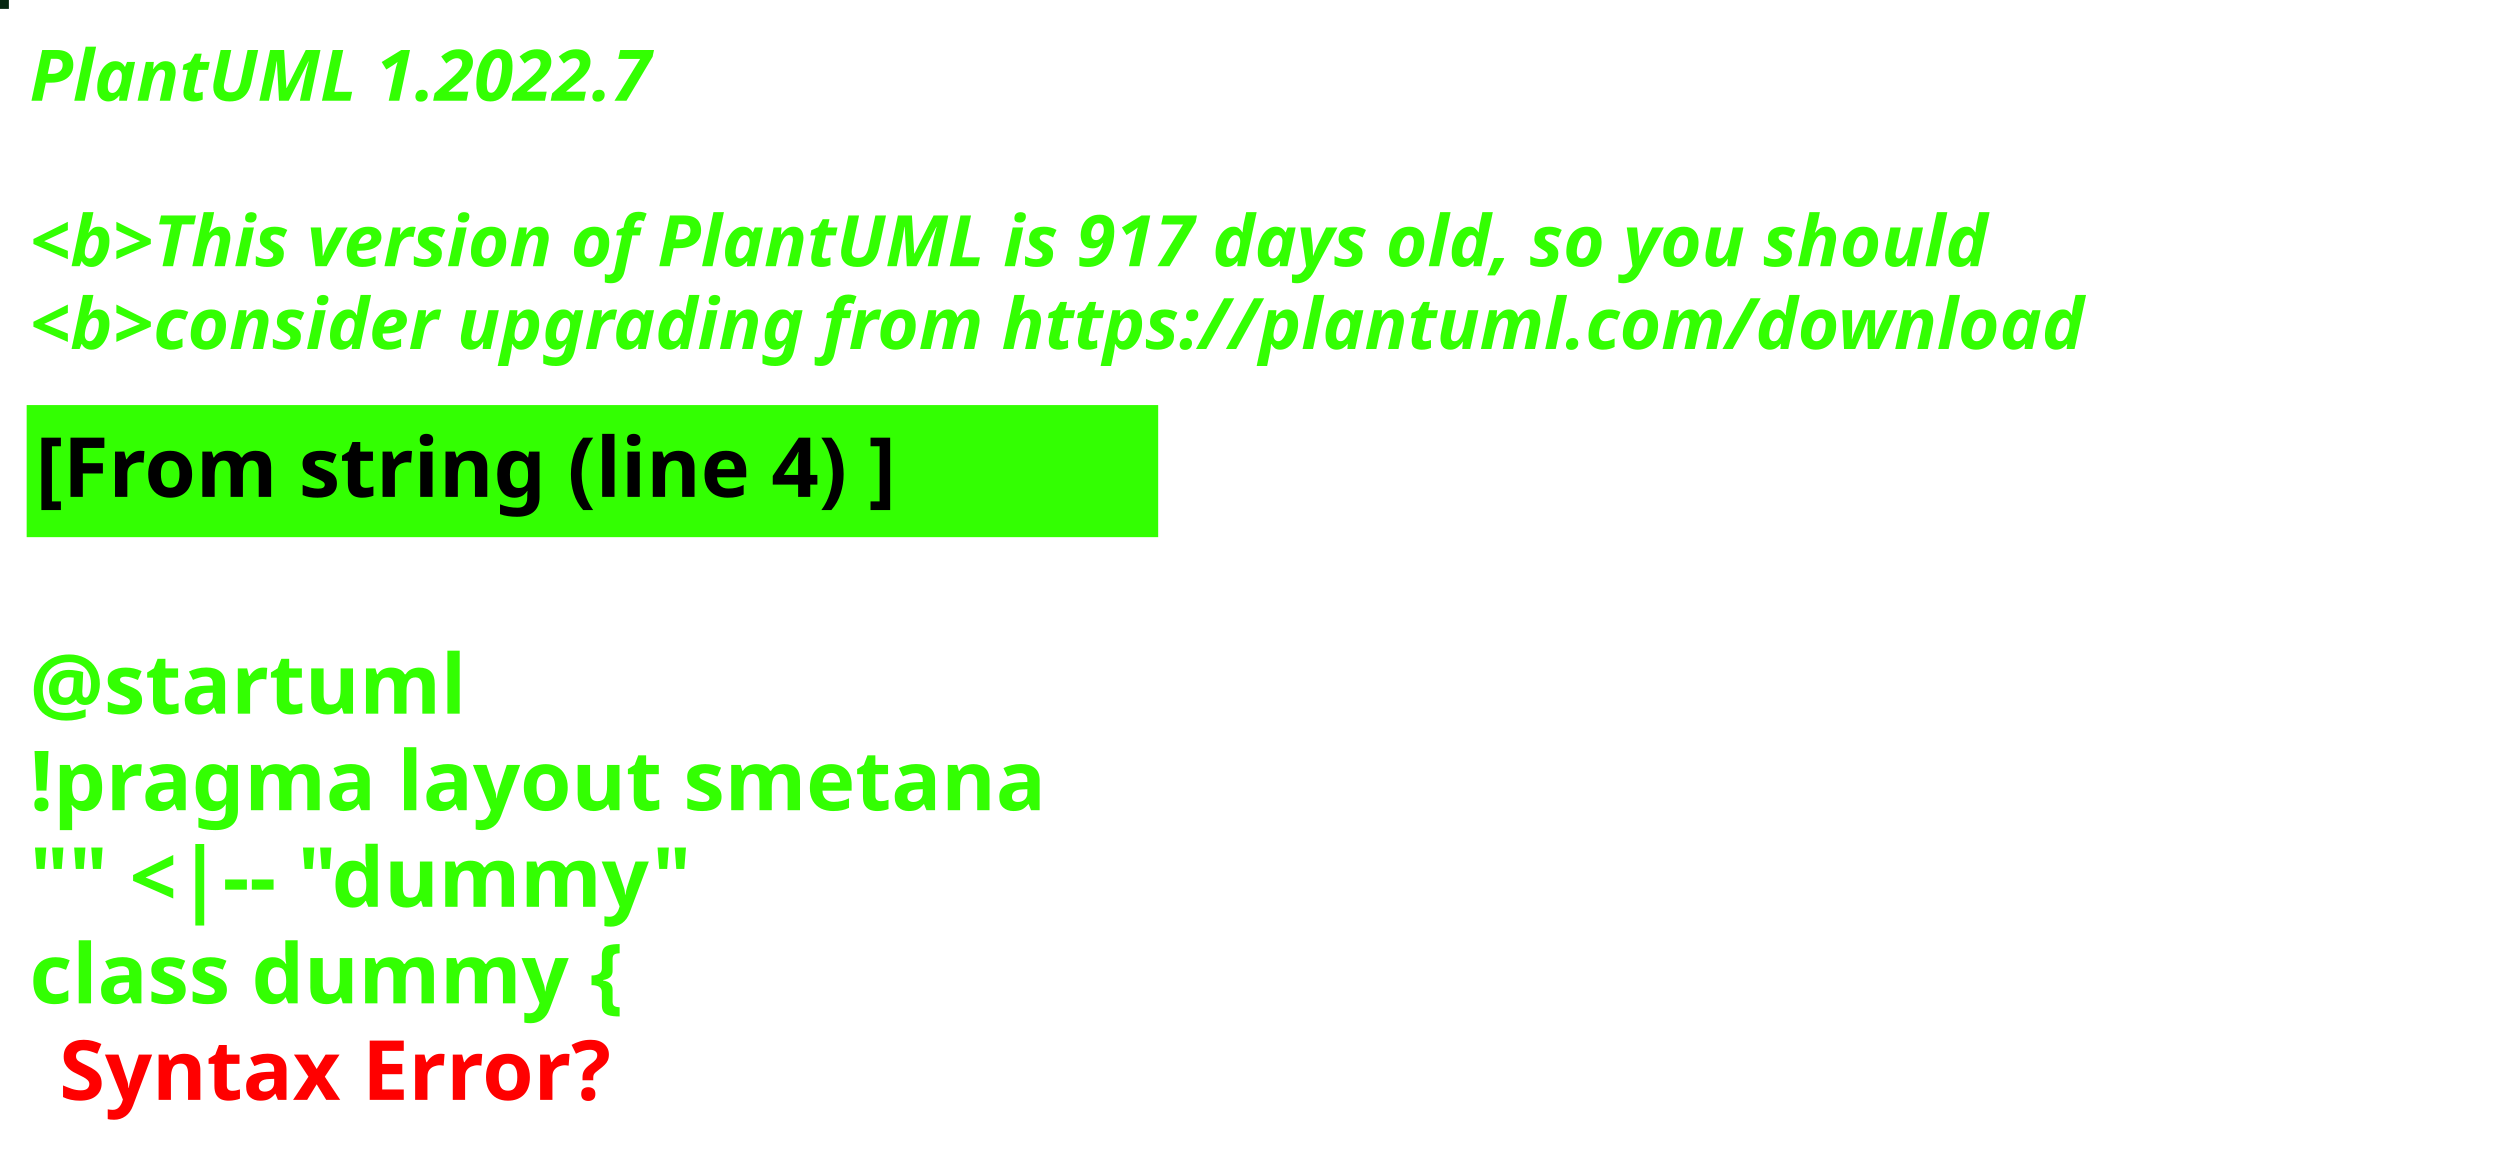
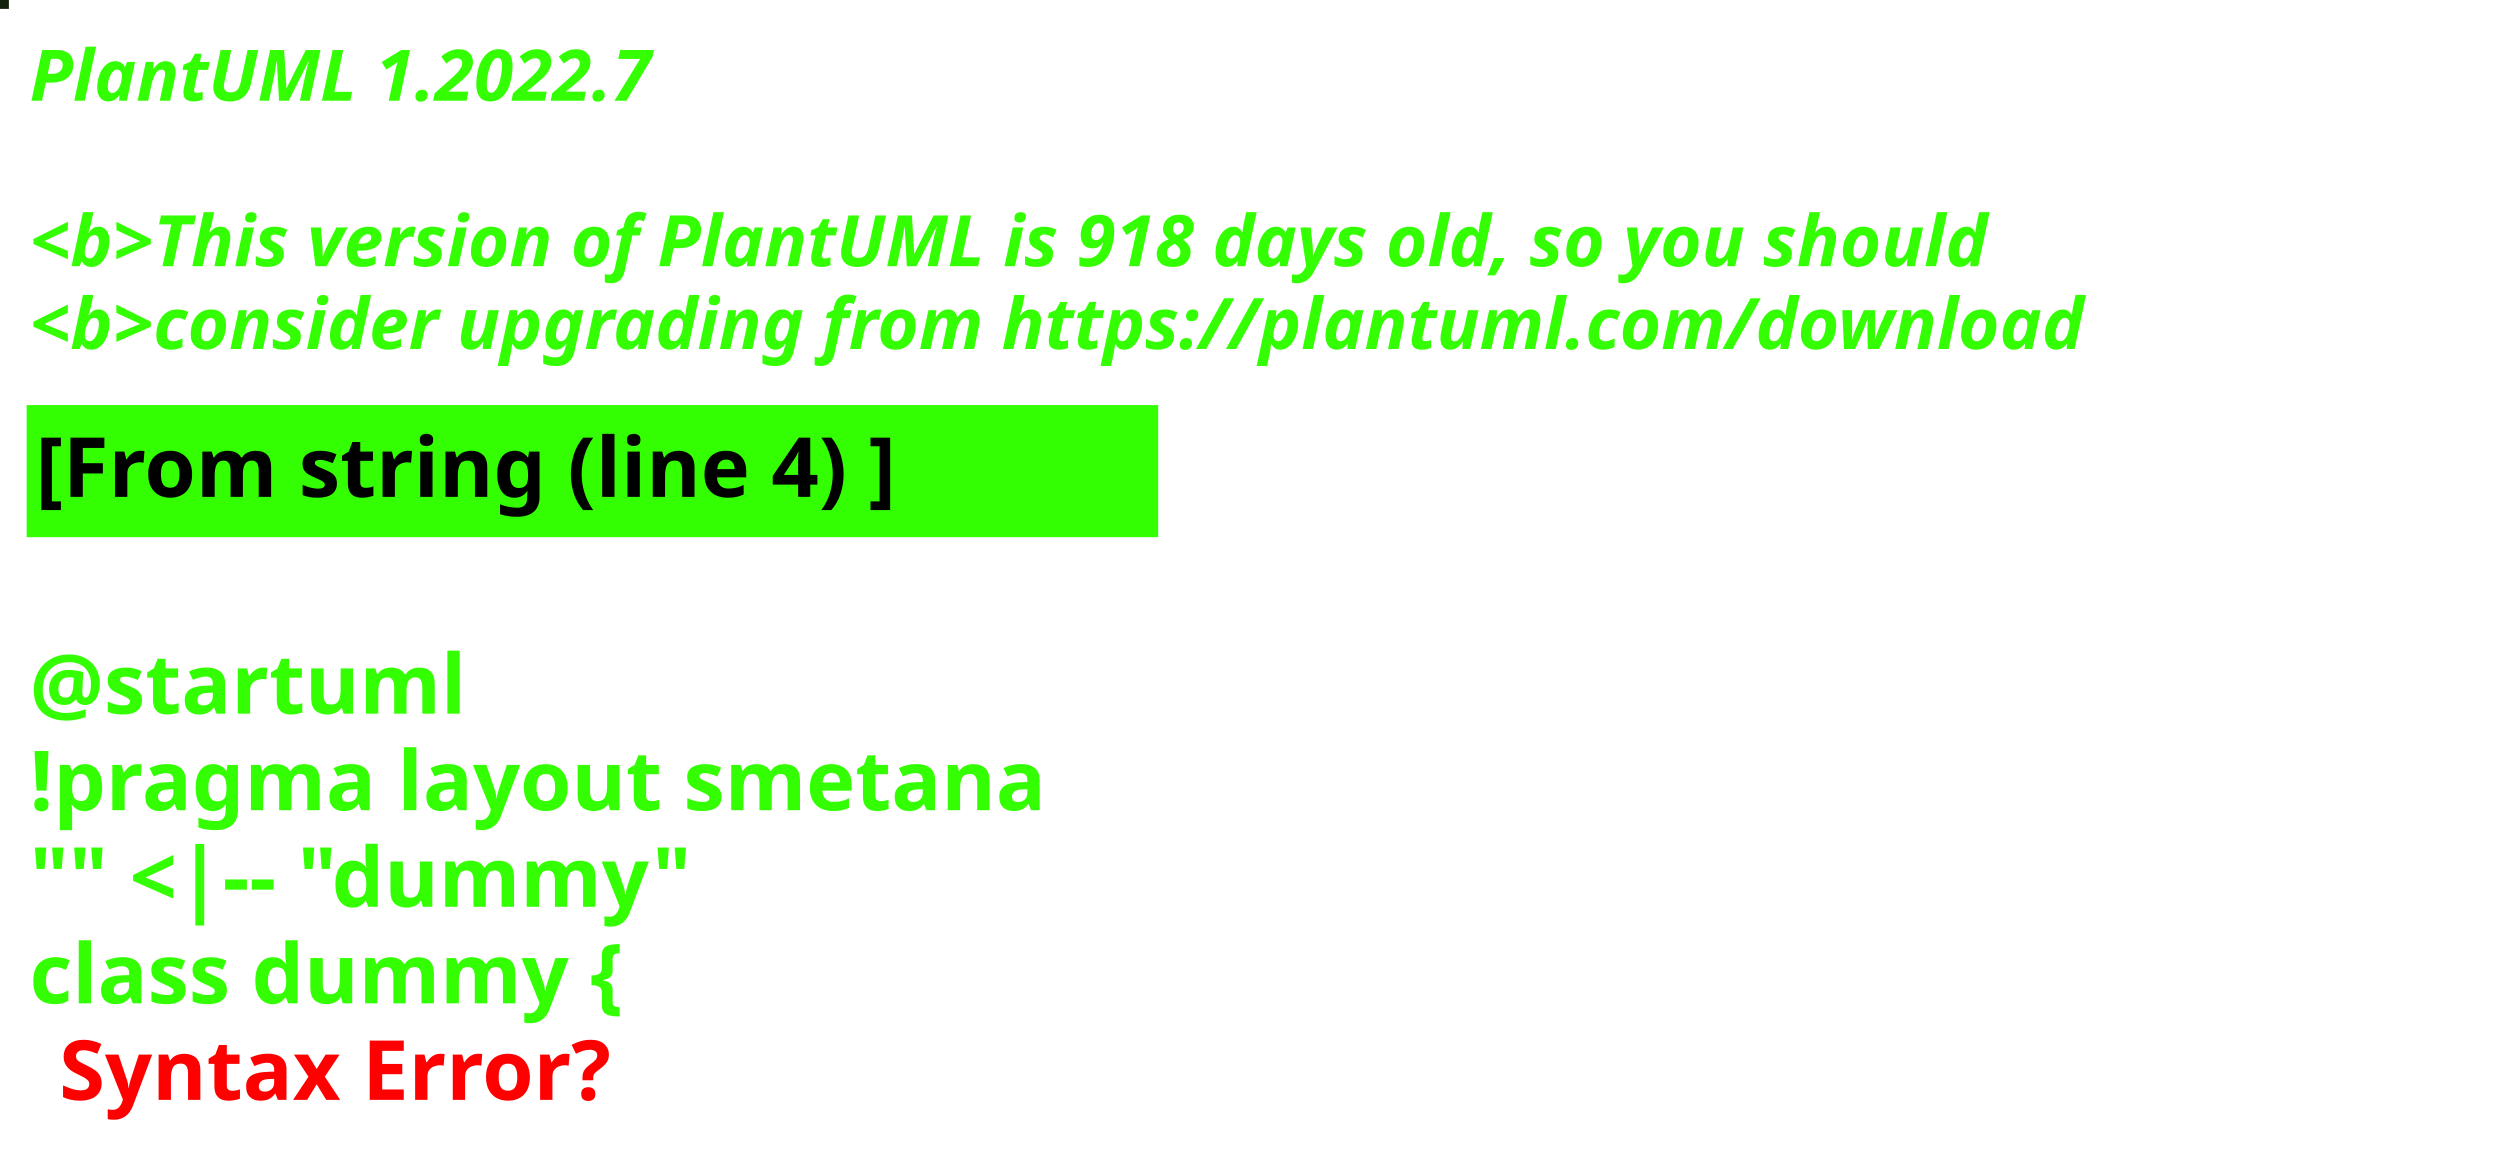
<svg xmlns="http://www.w3.org/2000/svg" contentStyleType="text/css" height="194px" preserveAspectRatio="none" style="width:422px;height:194px;background:#000000;" version="1.1" viewBox="0 0 422 194" width="422px" zoomAndPan="magnify">
  <defs />
  <g>
-     <rect fill="#052711" height="1" style="stroke:#052711;stroke-width:1.0;" width="1" x="0" y="0" />
+     <rect fill="#14210D" height="1" style="stroke:#14210D;stroke-width:1.0;" width="1" x="0" y="0" />
    <text fill="#33FF02" font-family="sans-serif" font-size="12" font-style="italic" font-weight="bold" lengthAdjust="spacing" textLength="127" x="5" y="17">PlantUML 1.2022.7</text>
    <text fill="#33FF02" font-family="sans-serif" font-size="12" font-style="italic" font-weight="bold" lengthAdjust="spacing" textLength="4" x="5" y="30.969"> </text>
-     <text fill="#33FF02" font-family="sans-serif" font-size="12" font-style="italic" font-weight="bold" lengthAdjust="spacing" textLength="399" x="5" y="44.938">&lt;b&gt;This version of PlantUML is 917 days old, so you should</text>
+     <text fill="#33FF02" font-family="sans-serif" font-size="12" font-style="italic" font-weight="bold" lengthAdjust="spacing" textLength="399" x="5" y="44.938">&lt;b&gt;This version of PlantUML is 918 days old, so you should</text>
    <text fill="#33FF02" font-family="sans-serif" font-size="12" font-style="italic" font-weight="bold" lengthAdjust="spacing" textLength="408" x="5" y="58.906">&lt;b&gt;consider upgrading from https://plantuml.com/download</text>
    <rect fill="#33FF02" height="21.297" style="stroke:#33FF02;stroke-width:1.0;" width="190" x="5" y="68.875" />
    <text fill="#000000" font-family="sans-serif" font-size="14" font-weight="bold" lengthAdjust="spacing" textLength="168" x="6" y="83.875">[From string (line 4) ]</text>
    <text fill="#33FF02" font-family="sans-serif" font-size="14" font-weight="bold" lengthAdjust="spacing" textLength="5" x="5" y="104.172"> </text>
    <text fill="#33FF02" font-family="sans-serif" font-size="14" font-weight="bold" lengthAdjust="spacing" textLength="79" x="5" y="120.469">@startuml</text>
    <text fill="#33FF02" font-family="sans-serif" font-size="14" font-weight="bold" lengthAdjust="spacing" textLength="190" x="5" y="136.766">!pragma layout smetana</text>
    <text fill="#33FF02" font-family="sans-serif" font-size="14" font-weight="bold" lengthAdjust="spacing" textLength="124" x="5" y="153.062">"" &lt;|-- "dummy"</text>
    <text fill="#33FF02" font-family="sans-serif" font-size="14" font-weight="bold" lengthAdjust="spacing" text-decoration="wavy underline" textLength="117" x="5" y="169.359">class dummy {</text>
    <text fill="#FF0000" font-family="sans-serif" font-size="14" font-weight="bold" lengthAdjust="spacing" textLength="106" x="10" y="185.656">Syntax Error?</text>
  </g>
</svg>
